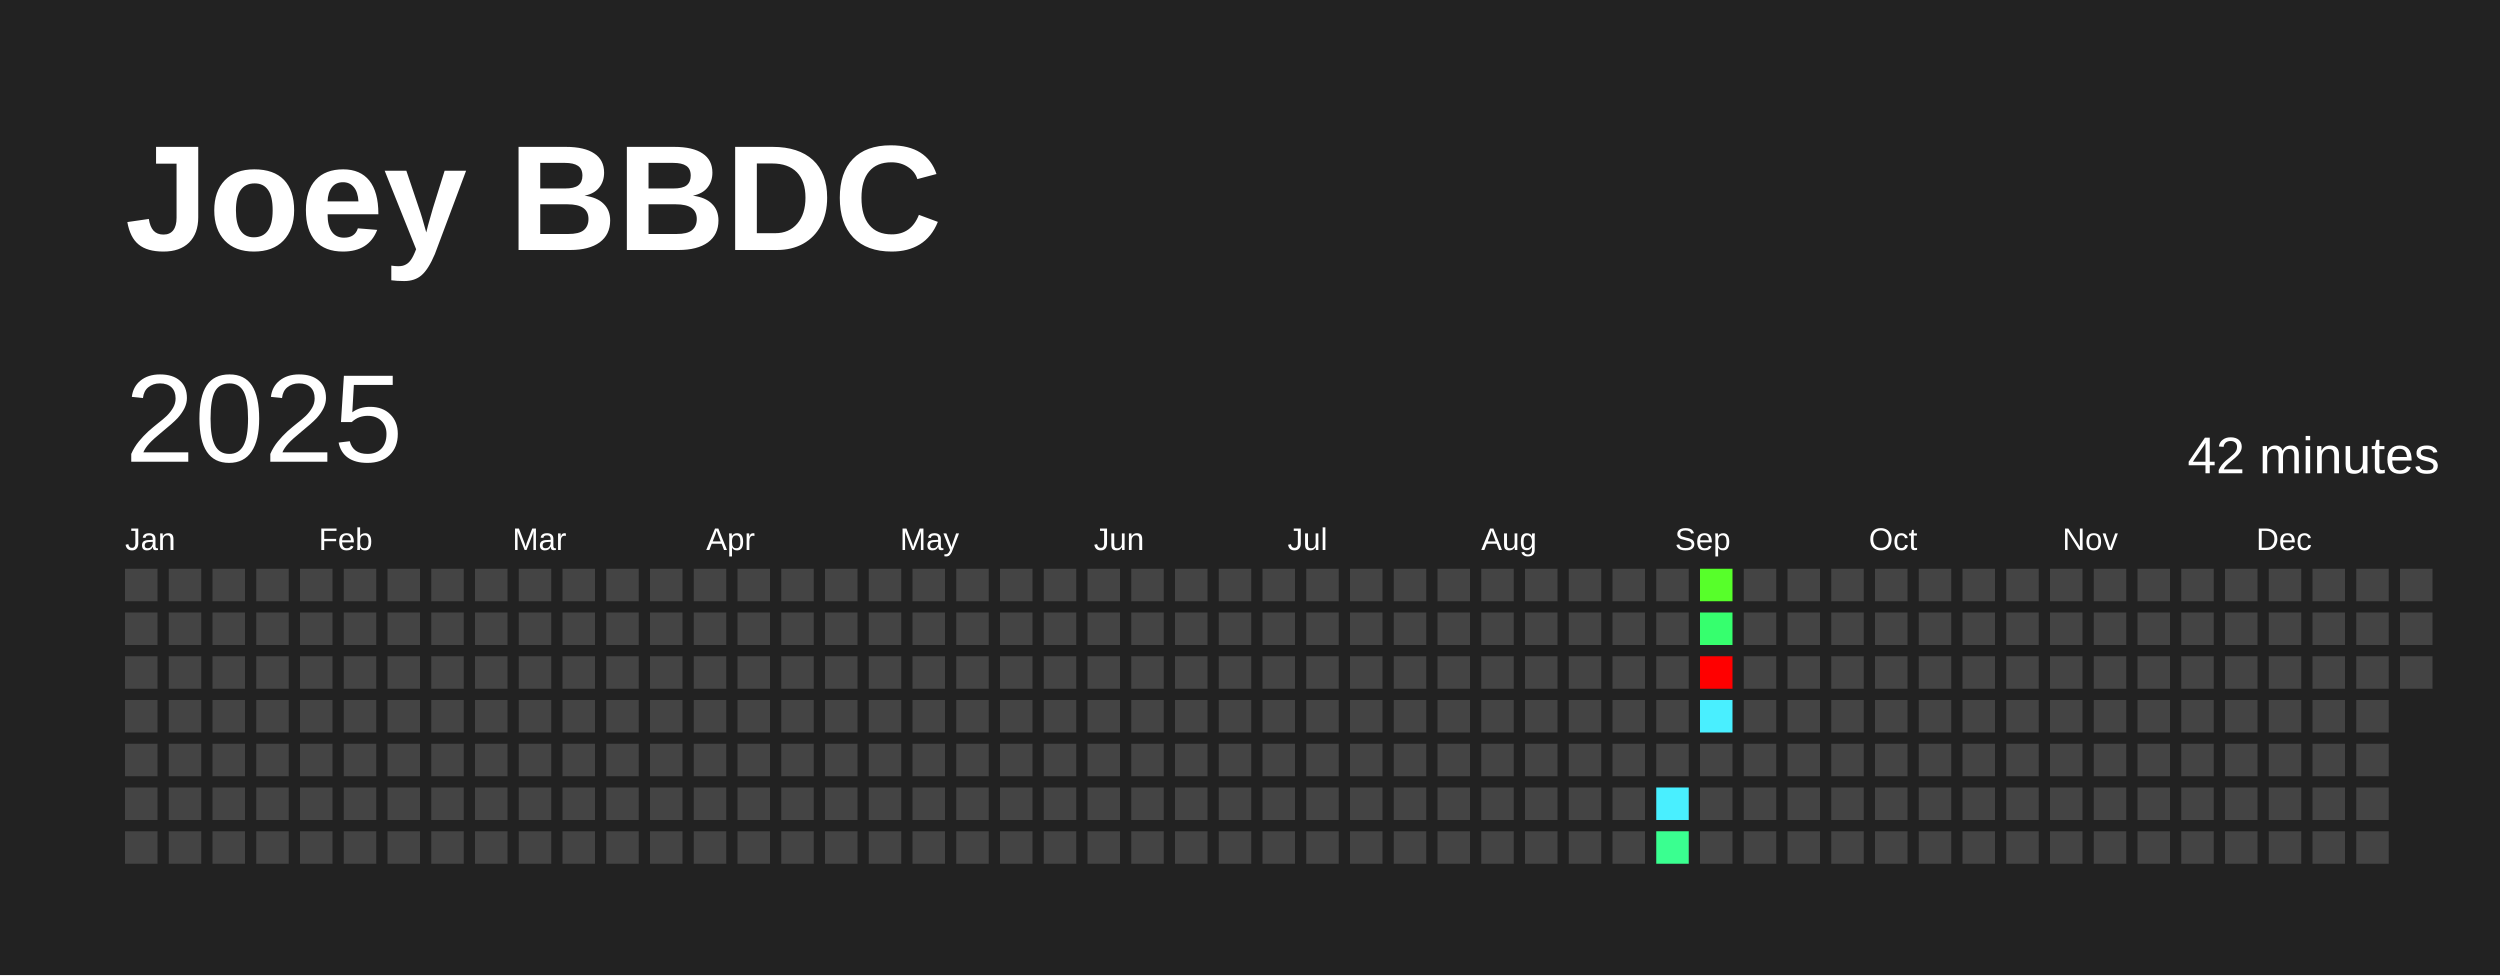
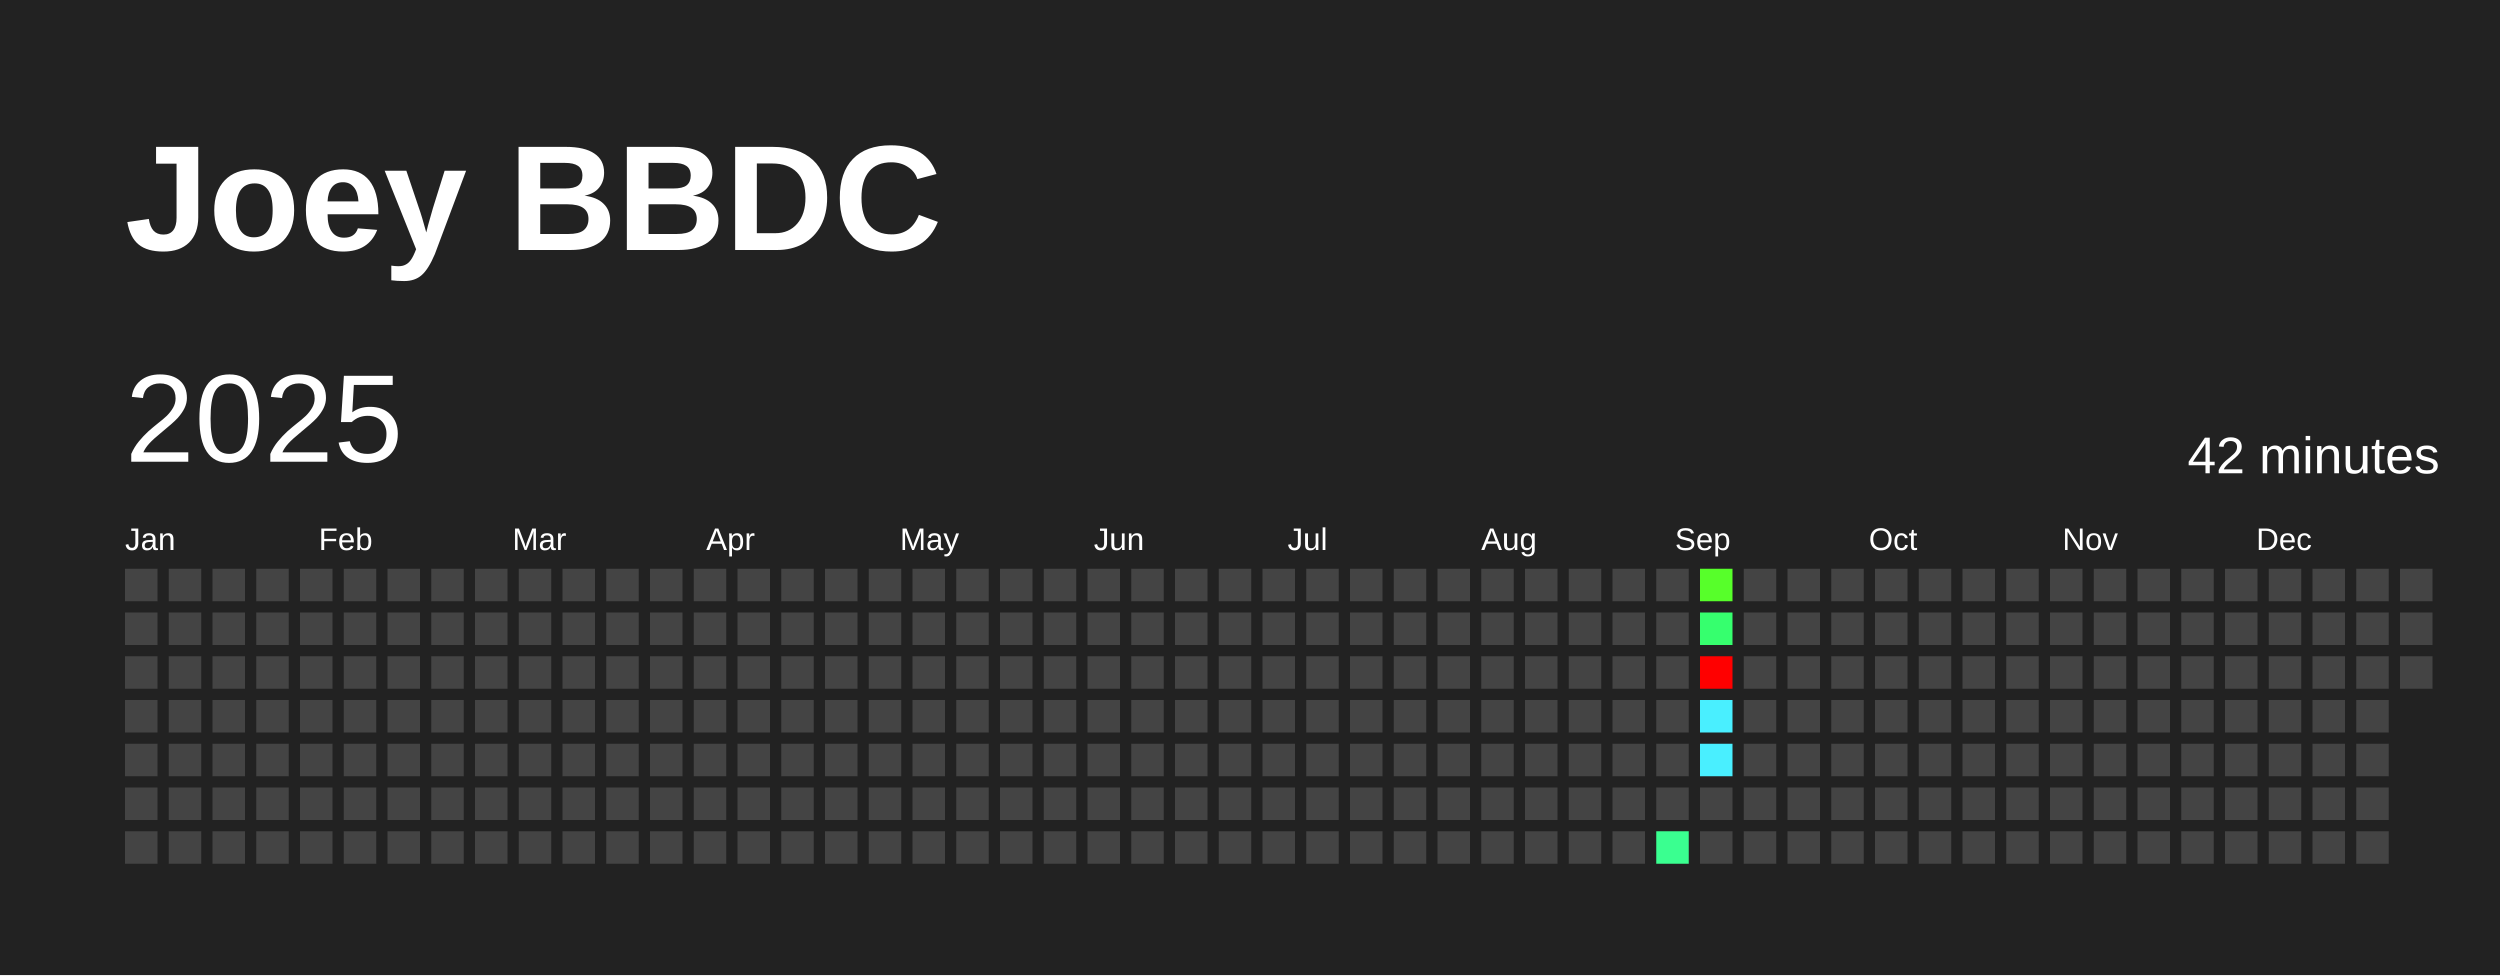
<svg xmlns="http://www.w3.org/2000/svg" baseProfile="full" height="78mm" version="1.1" viewBox="0,0,200,78" width="200mm">
  <defs />
  <rect fill="#222222" height="78" width="200" x="0" y="0" />
  <text fill="#FFFFFF" style="font-size:12px; font-family:Arial; font-weight:bold;" x="10" y="20">Joey BBDC</text>
  <text dominant-baseline="hanging" fill="#FFFFFF" style="font-size:10.0px; font-family:Arial;" x="10" y="30">2025</text>
  <text dominant-baseline="hanging" fill="#FFFFFF" style="font-size:4.125px; font-family:Arial;" x="175" y="35">42 minutes</text>
  <text fill="#FFFFFF" style="font-size:2.5px; font-family:Arial" x="10.0" y="44">Jan</text>
  <text fill="#FFFFFF" style="font-size:2.5px; font-family:Arial" x="25.5" y="44">Feb</text>
  <text fill="#FFFFFF" style="font-size:2.5px; font-family:Arial" x="41.0" y="44">Mar</text>
  <text fill="#FFFFFF" style="font-size:2.5px; font-family:Arial" x="56.5" y="44">Apr</text>
  <text fill="#FFFFFF" style="font-size:2.5px; font-family:Arial" x="72.0" y="44">May</text>
  <text fill="#FFFFFF" style="font-size:2.5px; font-family:Arial" x="87.5" y="44">Jun</text>
  <text fill="#FFFFFF" style="font-size:2.5px; font-family:Arial" x="103.0" y="44">Jul</text>
  <text fill="#FFFFFF" style="font-size:2.5px; font-family:Arial" x="118.5" y="44">Aug</text>
  <text fill="#FFFFFF" style="font-size:2.5px; font-family:Arial" x="134.0" y="44">Sep</text>
  <text fill="#FFFFFF" style="font-size:2.5px; font-family:Arial" x="149.5" y="44">Oct</text>
  <text fill="#FFFFFF" style="font-size:2.5px; font-family:Arial" x="165.0" y="44">Nov</text>
  <text fill="#FFFFFF" style="font-size:2.5px; font-family:Arial" x="180.5" y="44">Dec</text>
  <rect fill="#444444" height="2.6" width="2.6" x="10.0" y="45.5" />
  <rect fill="#444444" height="2.6" width="2.6" x="10.0" y="49.0" />
  <rect fill="#444444" height="2.6" width="2.6" x="10.0" y="52.5" />
  <rect fill="#444444" height="2.6" width="2.6" x="10.0" y="56.0" />
  <rect fill="#444444" height="2.6" width="2.6" x="10.0" y="59.5" />
  <rect fill="#444444" height="2.6" width="2.6" x="10.0" y="63.0" />
  <rect fill="#444444" height="2.6" width="2.6" x="10.0" y="66.5" />
  <rect fill="#444444" height="2.6" width="2.6" x="13.5" y="45.5" />
  <rect fill="#444444" height="2.6" width="2.6" x="13.5" y="49.0" />
  <rect fill="#444444" height="2.6" width="2.6" x="13.5" y="52.5" />
  <rect fill="#444444" height="2.6" width="2.6" x="13.5" y="56.0" />
  <rect fill="#444444" height="2.6" width="2.6" x="13.5" y="59.5" />
  <rect fill="#444444" height="2.6" width="2.6" x="13.5" y="63.0" />
  <rect fill="#444444" height="2.6" width="2.6" x="13.5" y="66.5" />
  <rect fill="#444444" height="2.6" width="2.6" x="17.0" y="45.5" />
  <rect fill="#444444" height="2.6" width="2.6" x="17.0" y="49.0" />
  <rect fill="#444444" height="2.6" width="2.6" x="17.0" y="52.5" />
  <rect fill="#444444" height="2.6" width="2.6" x="17.0" y="56.0" />
  <rect fill="#444444" height="2.6" width="2.6" x="17.0" y="59.5" />
  <rect fill="#444444" height="2.6" width="2.6" x="17.0" y="63.0" />
  <rect fill="#444444" height="2.6" width="2.6" x="17.0" y="66.5" />
  <rect fill="#444444" height="2.6" width="2.6" x="20.5" y="45.5" />
  <rect fill="#444444" height="2.6" width="2.6" x="20.5" y="49.0" />
  <rect fill="#444444" height="2.6" width="2.6" x="20.5" y="52.5" />
  <rect fill="#444444" height="2.6" width="2.6" x="20.5" y="56.0" />
  <rect fill="#444444" height="2.6" width="2.6" x="20.5" y="59.5" />
  <rect fill="#444444" height="2.6" width="2.6" x="20.5" y="63.0" />
  <rect fill="#444444" height="2.6" width="2.6" x="20.5" y="66.5" />
  <rect fill="#444444" height="2.6" width="2.6" x="24.0" y="45.5" />
  <rect fill="#444444" height="2.6" width="2.6" x="24.0" y="49.0" />
  <rect fill="#444444" height="2.6" width="2.6" x="24.0" y="52.5" />
  <rect fill="#444444" height="2.6" width="2.6" x="24.0" y="56.0" />
  <rect fill="#444444" height="2.6" width="2.6" x="24.0" y="59.5" />
  <rect fill="#444444" height="2.6" width="2.6" x="24.0" y="63.0" />
  <rect fill="#444444" height="2.6" width="2.6" x="24.0" y="66.5" />
  <rect fill="#444444" height="2.6" width="2.6" x="27.5" y="45.5" />
  <rect fill="#444444" height="2.6" width="2.6" x="27.5" y="49.0" />
  <rect fill="#444444" height="2.6" width="2.6" x="27.5" y="52.5" />
  <rect fill="#444444" height="2.6" width="2.6" x="27.5" y="56.0" />
  <rect fill="#444444" height="2.6" width="2.6" x="27.5" y="59.5" />
  <rect fill="#444444" height="2.6" width="2.6" x="27.5" y="63.0" />
  <rect fill="#444444" height="2.6" width="2.6" x="27.5" y="66.5" />
  <rect fill="#444444" height="2.6" width="2.6" x="31.0" y="45.5" />
  <rect fill="#444444" height="2.6" width="2.6" x="31.0" y="49.0" />
  <rect fill="#444444" height="2.6" width="2.6" x="31.0" y="52.5" />
  <rect fill="#444444" height="2.6" width="2.6" x="31.0" y="56.0" />
  <rect fill="#444444" height="2.6" width="2.6" x="31.0" y="59.5" />
  <rect fill="#444444" height="2.6" width="2.6" x="31.0" y="63.0" />
  <rect fill="#444444" height="2.6" width="2.6" x="31.0" y="66.5" />
  <rect fill="#444444" height="2.6" width="2.6" x="34.5" y="45.5" />
  <rect fill="#444444" height="2.6" width="2.6" x="34.5" y="49.0" />
  <rect fill="#444444" height="2.6" width="2.6" x="34.5" y="52.5" />
  <rect fill="#444444" height="2.6" width="2.6" x="34.5" y="56.0" />
  <rect fill="#444444" height="2.6" width="2.6" x="34.5" y="59.5" />
  <rect fill="#444444" height="2.6" width="2.6" x="34.5" y="63.0" />
  <rect fill="#444444" height="2.6" width="2.6" x="34.5" y="66.5" />
  <rect fill="#444444" height="2.6" width="2.6" x="38.0" y="45.5" />
  <rect fill="#444444" height="2.6" width="2.6" x="38.0" y="49.0" />
  <rect fill="#444444" height="2.6" width="2.6" x="38.0" y="52.5" />
  <rect fill="#444444" height="2.6" width="2.6" x="38.0" y="56.0" />
  <rect fill="#444444" height="2.6" width="2.6" x="38.0" y="59.5" />
  <rect fill="#444444" height="2.6" width="2.6" x="38.0" y="63.0" />
  <rect fill="#444444" height="2.6" width="2.6" x="38.0" y="66.5" />
  <rect fill="#444444" height="2.6" width="2.6" x="41.5" y="45.5" />
  <rect fill="#444444" height="2.6" width="2.6" x="41.5" y="49.0" />
  <rect fill="#444444" height="2.6" width="2.6" x="41.5" y="52.5" />
  <rect fill="#444444" height="2.6" width="2.6" x="41.5" y="56.0" />
  <rect fill="#444444" height="2.6" width="2.6" x="41.5" y="59.5" />
  <rect fill="#444444" height="2.6" width="2.6" x="41.5" y="63.0" />
  <rect fill="#444444" height="2.6" width="2.6" x="41.5" y="66.5" />
  <rect fill="#444444" height="2.6" width="2.6" x="45.0" y="45.5" />
  <rect fill="#444444" height="2.6" width="2.6" x="45.0" y="49.0" />
  <rect fill="#444444" height="2.6" width="2.6" x="45.0" y="52.5" />
  <rect fill="#444444" height="2.6" width="2.6" x="45.0" y="56.0" />
  <rect fill="#444444" height="2.6" width="2.6" x="45.0" y="59.5" />
  <rect fill="#444444" height="2.6" width="2.6" x="45.0" y="63.0" />
  <rect fill="#444444" height="2.6" width="2.6" x="45.0" y="66.5" />
  <rect fill="#444444" height="2.6" width="2.6" x="48.5" y="45.5" />
  <rect fill="#444444" height="2.6" width="2.6" x="48.5" y="49.0" />
  <rect fill="#444444" height="2.6" width="2.6" x="48.5" y="52.5" />
  <rect fill="#444444" height="2.6" width="2.6" x="48.5" y="56.0" />
  <rect fill="#444444" height="2.6" width="2.6" x="48.5" y="59.5" />
  <rect fill="#444444" height="2.6" width="2.6" x="48.5" y="63.0" />
  <rect fill="#444444" height="2.6" width="2.6" x="48.5" y="66.5" />
  <rect fill="#444444" height="2.6" width="2.6" x="52.0" y="45.5" />
  <rect fill="#444444" height="2.6" width="2.6" x="52.0" y="49.0" />
  <rect fill="#444444" height="2.6" width="2.6" x="52.0" y="52.5" />
  <rect fill="#444444" height="2.6" width="2.6" x="52.0" y="56.0" />
  <rect fill="#444444" height="2.6" width="2.6" x="52.0" y="59.5" />
  <rect fill="#444444" height="2.6" width="2.6" x="52.0" y="63.0" />
  <rect fill="#444444" height="2.6" width="2.6" x="52.0" y="66.5" />
  <rect fill="#444444" height="2.6" width="2.6" x="55.5" y="45.5" />
  <rect fill="#444444" height="2.6" width="2.6" x="55.5" y="49.0" />
  <rect fill="#444444" height="2.6" width="2.6" x="55.5" y="52.5" />
  <rect fill="#444444" height="2.6" width="2.6" x="55.5" y="56.0" />
  <rect fill="#444444" height="2.6" width="2.6" x="55.5" y="59.5" />
  <rect fill="#444444" height="2.6" width="2.6" x="55.5" y="63.0" />
  <rect fill="#444444" height="2.6" width="2.6" x="55.5" y="66.5" />
  <rect fill="#444444" height="2.6" width="2.6" x="59.0" y="45.5" />
  <rect fill="#444444" height="2.6" width="2.6" x="59.0" y="49.0" />
  <rect fill="#444444" height="2.6" width="2.6" x="59.0" y="52.5" />
  <rect fill="#444444" height="2.6" width="2.6" x="59.0" y="56.0" />
  <rect fill="#444444" height="2.6" width="2.6" x="59.0" y="59.5" />
  <rect fill="#444444" height="2.6" width="2.6" x="59.0" y="63.0" />
  <rect fill="#444444" height="2.6" width="2.6" x="59.0" y="66.5" />
  <rect fill="#444444" height="2.6" width="2.6" x="62.5" y="45.5" />
  <rect fill="#444444" height="2.6" width="2.6" x="62.5" y="49.0" />
  <rect fill="#444444" height="2.6" width="2.6" x="62.5" y="52.5" />
  <rect fill="#444444" height="2.6" width="2.6" x="62.5" y="56.0" />
  <rect fill="#444444" height="2.6" width="2.6" x="62.5" y="59.5" />
  <rect fill="#444444" height="2.6" width="2.6" x="62.5" y="63.0" />
  <rect fill="#444444" height="2.6" width="2.6" x="62.5" y="66.5" />
  <rect fill="#444444" height="2.6" width="2.6" x="66.0" y="45.5" />
  <rect fill="#444444" height="2.6" width="2.6" x="66.0" y="49.0" />
  <rect fill="#444444" height="2.6" width="2.6" x="66.0" y="52.5" />
  <rect fill="#444444" height="2.6" width="2.6" x="66.0" y="56.0" />
  <rect fill="#444444" height="2.6" width="2.6" x="66.0" y="59.5" />
  <rect fill="#444444" height="2.6" width="2.6" x="66.0" y="63.0" />
  <rect fill="#444444" height="2.6" width="2.6" x="66.0" y="66.5" />
  <rect fill="#444444" height="2.6" width="2.6" x="69.5" y="45.5" />
  <rect fill="#444444" height="2.6" width="2.6" x="69.5" y="49.0" />
  <rect fill="#444444" height="2.6" width="2.6" x="69.5" y="52.5" />
  <rect fill="#444444" height="2.6" width="2.6" x="69.5" y="56.0" />
  <rect fill="#444444" height="2.6" width="2.6" x="69.5" y="59.5" />
  <rect fill="#444444" height="2.6" width="2.6" x="69.5" y="63.0" />
  <rect fill="#444444" height="2.6" width="2.6" x="69.5" y="66.5" />
  <rect fill="#444444" height="2.6" width="2.6" x="73.0" y="45.5" />
  <rect fill="#444444" height="2.6" width="2.6" x="73.0" y="49.0" />
  <rect fill="#444444" height="2.6" width="2.6" x="73.0" y="52.5" />
  <rect fill="#444444" height="2.6" width="2.6" x="73.0" y="56.0" />
  <rect fill="#444444" height="2.6" width="2.6" x="73.0" y="59.5" />
  <rect fill="#444444" height="2.6" width="2.6" x="73.0" y="63.0" />
  <rect fill="#444444" height="2.6" width="2.6" x="73.0" y="66.5" />
  <rect fill="#444444" height="2.6" width="2.6" x="76.5" y="45.5" />
  <rect fill="#444444" height="2.6" width="2.6" x="76.5" y="49.0" />
  <rect fill="#444444" height="2.6" width="2.6" x="76.5" y="52.5" />
  <rect fill="#444444" height="2.6" width="2.6" x="76.5" y="56.0" />
  <rect fill="#444444" height="2.6" width="2.6" x="76.5" y="59.5" />
  <rect fill="#444444" height="2.6" width="2.6" x="76.5" y="63.0" />
  <rect fill="#444444" height="2.6" width="2.6" x="76.5" y="66.5" />
  <rect fill="#444444" height="2.6" width="2.6" x="80.0" y="45.5" />
  <rect fill="#444444" height="2.6" width="2.6" x="80.0" y="49.0" />
  <rect fill="#444444" height="2.6" width="2.6" x="80.0" y="52.5" />
  <rect fill="#444444" height="2.6" width="2.6" x="80.0" y="56.0" />
  <rect fill="#444444" height="2.6" width="2.6" x="80.0" y="59.5" />
  <rect fill="#444444" height="2.6" width="2.6" x="80.0" y="63.0" />
  <rect fill="#444444" height="2.6" width="2.6" x="80.0" y="66.5" />
  <rect fill="#444444" height="2.6" width="2.6" x="83.5" y="45.5" />
  <rect fill="#444444" height="2.6" width="2.6" x="83.5" y="49.0" />
  <rect fill="#444444" height="2.6" width="2.6" x="83.5" y="52.5" />
  <rect fill="#444444" height="2.6" width="2.6" x="83.5" y="56.0" />
  <rect fill="#444444" height="2.6" width="2.6" x="83.5" y="59.5" />
  <rect fill="#444444" height="2.6" width="2.6" x="83.5" y="63.0" />
  <rect fill="#444444" height="2.6" width="2.6" x="83.5" y="66.5" />
  <rect fill="#444444" height="2.6" width="2.6" x="87.0" y="45.5" />
  <rect fill="#444444" height="2.6" width="2.6" x="87.0" y="49.0" />
  <rect fill="#444444" height="2.6" width="2.6" x="87.0" y="52.5" />
  <rect fill="#444444" height="2.6" width="2.6" x="87.0" y="56.0" />
  <rect fill="#444444" height="2.6" width="2.6" x="87.0" y="59.5" />
  <rect fill="#444444" height="2.6" width="2.6" x="87.0" y="63.0" />
  <rect fill="#444444" height="2.6" width="2.6" x="87.0" y="66.5" />
  <rect fill="#444444" height="2.6" width="2.6" x="90.5" y="45.5" />
  <rect fill="#444444" height="2.6" width="2.6" x="90.5" y="49.0" />
  <rect fill="#444444" height="2.6" width="2.6" x="90.5" y="52.5" />
  <rect fill="#444444" height="2.6" width="2.6" x="90.5" y="56.0" />
  <rect fill="#444444" height="2.6" width="2.6" x="90.5" y="59.5" />
  <rect fill="#444444" height="2.6" width="2.6" x="90.5" y="63.0" />
  <rect fill="#444444" height="2.6" width="2.6" x="90.5" y="66.5" />
  <rect fill="#444444" height="2.6" width="2.6" x="94.0" y="45.5" />
  <rect fill="#444444" height="2.6" width="2.6" x="94.0" y="49.0" />
  <rect fill="#444444" height="2.6" width="2.6" x="94.0" y="52.5" />
  <rect fill="#444444" height="2.6" width="2.6" x="94.0" y="56.0" />
  <rect fill="#444444" height="2.6" width="2.6" x="94.0" y="59.5" />
  <rect fill="#444444" height="2.6" width="2.6" x="94.0" y="63.0" />
  <rect fill="#444444" height="2.6" width="2.6" x="94.0" y="66.5" />
  <rect fill="#444444" height="2.6" width="2.6" x="97.5" y="45.5" />
  <rect fill="#444444" height="2.6" width="2.6" x="97.5" y="49.0" />
  <rect fill="#444444" height="2.6" width="2.6" x="97.5" y="52.5" />
  <rect fill="#444444" height="2.6" width="2.6" x="97.5" y="56.0" />
  <rect fill="#444444" height="2.6" width="2.6" x="97.5" y="59.5" />
  <rect fill="#444444" height="2.6" width="2.6" x="97.5" y="63.0" />
  <rect fill="#444444" height="2.6" width="2.6" x="97.5" y="66.5" />
  <rect fill="#444444" height="2.6" width="2.6" x="101.0" y="45.5" />
  <rect fill="#444444" height="2.6" width="2.6" x="101.0" y="49.0" />
  <rect fill="#444444" height="2.6" width="2.6" x="101.0" y="52.5" />
  <rect fill="#444444" height="2.6" width="2.6" x="101.0" y="56.0" />
  <rect fill="#444444" height="2.6" width="2.6" x="101.0" y="59.5" />
  <rect fill="#444444" height="2.6" width="2.6" x="101.0" y="63.0" />
  <rect fill="#444444" height="2.6" width="2.6" x="101.0" y="66.5" />
  <rect fill="#444444" height="2.6" width="2.6" x="104.5" y="45.5" />
  <rect fill="#444444" height="2.6" width="2.6" x="104.5" y="49.0" />
  <rect fill="#444444" height="2.6" width="2.6" x="104.5" y="52.5" />
  <rect fill="#444444" height="2.6" width="2.6" x="104.5" y="56.0" />
  <rect fill="#444444" height="2.6" width="2.6" x="104.5" y="59.5" />
  <rect fill="#444444" height="2.6" width="2.6" x="104.5" y="63.0" />
  <rect fill="#444444" height="2.6" width="2.6" x="104.5" y="66.5" />
  <rect fill="#444444" height="2.6" width="2.6" x="108.0" y="45.5" />
  <rect fill="#444444" height="2.6" width="2.6" x="108.0" y="49.0" />
  <rect fill="#444444" height="2.6" width="2.6" x="108.0" y="52.5" />
  <rect fill="#444444" height="2.6" width="2.6" x="108.0" y="56.0" />
  <rect fill="#444444" height="2.6" width="2.6" x="108.0" y="59.5" />
  <rect fill="#444444" height="2.6" width="2.6" x="108.0" y="63.0" />
  <rect fill="#444444" height="2.6" width="2.6" x="108.0" y="66.5" />
  <rect fill="#444444" height="2.6" width="2.6" x="111.5" y="45.5" />
  <rect fill="#444444" height="2.6" width="2.6" x="111.5" y="49.0" />
  <rect fill="#444444" height="2.6" width="2.6" x="111.5" y="52.5" />
  <rect fill="#444444" height="2.6" width="2.6" x="111.5" y="56.0" />
  <rect fill="#444444" height="2.6" width="2.6" x="111.5" y="59.5" />
  <rect fill="#444444" height="2.6" width="2.6" x="111.5" y="63.0" />
  <rect fill="#444444" height="2.6" width="2.6" x="111.5" y="66.5" />
  <rect fill="#444444" height="2.6" width="2.6" x="115.0" y="45.5" />
  <rect fill="#444444" height="2.6" width="2.6" x="115.0" y="49.0" />
  <rect fill="#444444" height="2.6" width="2.6" x="115.0" y="52.5" />
  <rect fill="#444444" height="2.6" width="2.6" x="115.0" y="56.0" />
  <rect fill="#444444" height="2.6" width="2.6" x="115.0" y="59.5" />
  <rect fill="#444444" height="2.6" width="2.6" x="115.0" y="63.0" />
  <rect fill="#444444" height="2.6" width="2.6" x="115.0" y="66.5" />
  <rect fill="#444444" height="2.6" width="2.6" x="118.5" y="45.5" />
  <rect fill="#444444" height="2.6" width="2.6" x="118.5" y="49.0" />
  <rect fill="#444444" height="2.6" width="2.6" x="118.5" y="52.5" />
  <rect fill="#444444" height="2.6" width="2.6" x="118.5" y="56.0" />
  <rect fill="#444444" height="2.6" width="2.6" x="118.5" y="59.5" />
  <rect fill="#444444" height="2.6" width="2.6" x="118.5" y="63.0" />
  <rect fill="#444444" height="2.6" width="2.6" x="118.5" y="66.5" />
  <rect fill="#444444" height="2.6" width="2.6" x="122.0" y="45.5" />
  <rect fill="#444444" height="2.6" width="2.6" x="122.0" y="49.0" />
  <rect fill="#444444" height="2.6" width="2.6" x="122.0" y="52.5" />
  <rect fill="#444444" height="2.6" width="2.6" x="122.0" y="56.0" />
  <rect fill="#444444" height="2.6" width="2.6" x="122.0" y="59.5" />
  <rect fill="#444444" height="2.6" width="2.6" x="122.0" y="63.0" />
  <rect fill="#444444" height="2.6" width="2.6" x="122.0" y="66.5" />
  <rect fill="#444444" height="2.6" width="2.6" x="125.5" y="45.5" />
  <rect fill="#444444" height="2.6" width="2.6" x="125.5" y="49.0" />
  <rect fill="#444444" height="2.6" width="2.6" x="125.5" y="52.5" />
  <rect fill="#444444" height="2.6" width="2.6" x="125.5" y="56.0" />
  <rect fill="#444444" height="2.6" width="2.6" x="125.5" y="59.5" />
  <rect fill="#444444" height="2.6" width="2.6" x="125.5" y="63.0" />
  <rect fill="#444444" height="2.6" width="2.6" x="125.5" y="66.5" />
  <rect fill="#444444" height="2.6" width="2.6" x="129.0" y="45.5" />
  <rect fill="#444444" height="2.6" width="2.6" x="129.0" y="49.0" />
  <rect fill="#444444" height="2.6" width="2.6" x="129.0" y="52.5" />
  <rect fill="#444444" height="2.6" width="2.6" x="129.0" y="56.0" />
  <rect fill="#444444" height="2.6" width="2.6" x="129.0" y="59.5" />
  <rect fill="#444444" height="2.6" width="2.6" x="129.0" y="63.0" />
  <rect fill="#444444" height="2.6" width="2.6" x="129.0" y="66.5" />
  <rect fill="#444444" height="2.6" width="2.6" x="132.5" y="45.5" />
  <rect fill="#444444" height="2.6" width="2.6" x="132.5" y="49.0" />
  <rect fill="#444444" height="2.6" width="2.6" x="132.5" y="52.5" />
  <rect fill="#444444" height="2.6" width="2.6" x="132.5" y="56.0" />
  <rect fill="#444444" height="2.6" width="2.6" x="132.5" y="59.5" />
-   <rect fill="#49efff" height="2.6" width="2.6" x="132.5" y="63.0" />
+   <rect fill="#444444" height="2.6" width="2.6" x="132.5" y="63.0" />
  <rect fill="#3aff90" height="2.6" width="2.6" x="132.5" y="66.5" />
  <rect fill="#57ff2a" height="2.6" width="2.6" x="136.0" y="45.5" />
  <rect fill="#36ff6e" height="2.6" width="2.6" x="136.0" y="49.0" />
  <rect fill="red" height="2.6" width="2.6" x="136.0" y="52.5" />
  <rect fill="#49efff" height="2.6" width="2.6" x="136.0" y="56.0" />
-   <rect fill="#444444" height="2.6" width="2.6" x="136.0" y="59.5" />
+   <rect fill="#49efff" height="2.6" width="2.6" x="136.0" y="59.5" />
  <rect fill="#444444" height="2.6" width="2.6" x="136.0" y="63.0" />
  <rect fill="#444444" height="2.6" width="2.6" x="136.0" y="66.5" />
  <rect fill="#444444" height="2.6" width="2.6" x="139.5" y="45.5" />
  <rect fill="#444444" height="2.6" width="2.6" x="139.5" y="49.0" />
  <rect fill="#444444" height="2.6" width="2.6" x="139.5" y="52.5" />
  <rect fill="#444444" height="2.6" width="2.6" x="139.5" y="56.0" />
  <rect fill="#444444" height="2.6" width="2.6" x="139.5" y="59.5" />
  <rect fill="#444444" height="2.6" width="2.6" x="139.5" y="63.0" />
  <rect fill="#444444" height="2.6" width="2.6" x="139.5" y="66.5" />
  <rect fill="#444444" height="2.6" width="2.6" x="143.0" y="45.5" />
  <rect fill="#444444" height="2.6" width="2.6" x="143.0" y="49.0" />
  <rect fill="#444444" height="2.6" width="2.6" x="143.0" y="52.5" />
  <rect fill="#444444" height="2.6" width="2.6" x="143.0" y="56.0" />
  <rect fill="#444444" height="2.6" width="2.6" x="143.0" y="59.5" />
  <rect fill="#444444" height="2.6" width="2.6" x="143.0" y="63.0" />
  <rect fill="#444444" height="2.6" width="2.6" x="143.0" y="66.5" />
  <rect fill="#444444" height="2.6" width="2.6" x="146.5" y="45.5" />
  <rect fill="#444444" height="2.6" width="2.6" x="146.5" y="49.0" />
  <rect fill="#444444" height="2.6" width="2.6" x="146.5" y="52.5" />
  <rect fill="#444444" height="2.6" width="2.6" x="146.5" y="56.0" />
  <rect fill="#444444" height="2.6" width="2.6" x="146.5" y="59.5" />
  <rect fill="#444444" height="2.6" width="2.6" x="146.5" y="63.0" />
  <rect fill="#444444" height="2.6" width="2.6" x="146.5" y="66.5" />
  <rect fill="#444444" height="2.6" width="2.6" x="150.0" y="45.5" />
  <rect fill="#444444" height="2.6" width="2.6" x="150.0" y="49.0" />
  <rect fill="#444444" height="2.6" width="2.6" x="150.0" y="52.5" />
  <rect fill="#444444" height="2.6" width="2.6" x="150.0" y="56.0" />
  <rect fill="#444444" height="2.6" width="2.6" x="150.0" y="59.5" />
  <rect fill="#444444" height="2.6" width="2.6" x="150.0" y="63.0" />
  <rect fill="#444444" height="2.6" width="2.6" x="150.0" y="66.5" />
  <rect fill="#444444" height="2.6" width="2.6" x="153.5" y="45.5" />
  <rect fill="#444444" height="2.6" width="2.6" x="153.5" y="49.0" />
  <rect fill="#444444" height="2.6" width="2.6" x="153.5" y="52.5" />
  <rect fill="#444444" height="2.6" width="2.6" x="153.5" y="56.0" />
  <rect fill="#444444" height="2.6" width="2.6" x="153.5" y="59.5" />
  <rect fill="#444444" height="2.6" width="2.6" x="153.5" y="63.0" />
  <rect fill="#444444" height="2.6" width="2.6" x="153.5" y="66.5" />
  <rect fill="#444444" height="2.6" width="2.6" x="157.0" y="45.5" />
  <rect fill="#444444" height="2.6" width="2.6" x="157.0" y="49.0" />
  <rect fill="#444444" height="2.6" width="2.6" x="157.0" y="52.5" />
  <rect fill="#444444" height="2.6" width="2.6" x="157.0" y="56.0" />
  <rect fill="#444444" height="2.6" width="2.6" x="157.0" y="59.5" />
  <rect fill="#444444" height="2.6" width="2.6" x="157.0" y="63.0" />
  <rect fill="#444444" height="2.6" width="2.6" x="157.0" y="66.5" />
  <rect fill="#444444" height="2.6" width="2.6" x="160.5" y="45.5" />
  <rect fill="#444444" height="2.6" width="2.6" x="160.5" y="49.0" />
  <rect fill="#444444" height="2.6" width="2.6" x="160.5" y="52.5" />
  <rect fill="#444444" height="2.6" width="2.6" x="160.5" y="56.0" />
  <rect fill="#444444" height="2.6" width="2.6" x="160.5" y="59.5" />
  <rect fill="#444444" height="2.6" width="2.6" x="160.5" y="63.0" />
  <rect fill="#444444" height="2.6" width="2.6" x="160.5" y="66.5" />
  <rect fill="#444444" height="2.6" width="2.6" x="164.0" y="45.5" />
  <rect fill="#444444" height="2.6" width="2.6" x="164.0" y="49.0" />
  <rect fill="#444444" height="2.6" width="2.6" x="164.0" y="52.5" />
  <rect fill="#444444" height="2.6" width="2.6" x="164.0" y="56.0" />
  <rect fill="#444444" height="2.6" width="2.6" x="164.0" y="59.5" />
  <rect fill="#444444" height="2.6" width="2.6" x="164.0" y="63.0" />
  <rect fill="#444444" height="2.6" width="2.6" x="164.0" y="66.5" />
  <rect fill="#444444" height="2.6" width="2.6" x="167.5" y="45.5" />
  <rect fill="#444444" height="2.6" width="2.6" x="167.5" y="49.0" />
  <rect fill="#444444" height="2.6" width="2.6" x="167.5" y="52.5" />
  <rect fill="#444444" height="2.6" width="2.6" x="167.5" y="56.0" />
  <rect fill="#444444" height="2.6" width="2.6" x="167.5" y="59.5" />
  <rect fill="#444444" height="2.6" width="2.6" x="167.5" y="63.0" />
  <rect fill="#444444" height="2.6" width="2.6" x="167.5" y="66.5" />
  <rect fill="#444444" height="2.6" width="2.6" x="171.0" y="45.5" />
  <rect fill="#444444" height="2.6" width="2.6" x="171.0" y="49.0" />
  <rect fill="#444444" height="2.6" width="2.6" x="171.0" y="52.5" />
  <rect fill="#444444" height="2.6" width="2.6" x="171.0" y="56.0" />
  <rect fill="#444444" height="2.6" width="2.6" x="171.0" y="59.5" />
  <rect fill="#444444" height="2.6" width="2.6" x="171.0" y="63.0" />
  <rect fill="#444444" height="2.6" width="2.6" x="171.0" y="66.5" />
  <rect fill="#444444" height="2.6" width="2.6" x="174.5" y="45.5" />
  <rect fill="#444444" height="2.6" width="2.6" x="174.5" y="49.0" />
  <rect fill="#444444" height="2.6" width="2.6" x="174.5" y="52.5" />
  <rect fill="#444444" height="2.6" width="2.6" x="174.5" y="56.0" />
  <rect fill="#444444" height="2.6" width="2.6" x="174.5" y="59.5" />
  <rect fill="#444444" height="2.6" width="2.6" x="174.5" y="63.0" />
  <rect fill="#444444" height="2.6" width="2.6" x="174.5" y="66.5" />
  <rect fill="#444444" height="2.6" width="2.6" x="178.0" y="45.5" />
  <rect fill="#444444" height="2.6" width="2.6" x="178.0" y="49.0" />
  <rect fill="#444444" height="2.6" width="2.6" x="178.0" y="52.5" />
  <rect fill="#444444" height="2.6" width="2.6" x="178.0" y="56.0" />
  <rect fill="#444444" height="2.6" width="2.6" x="178.0" y="59.5" />
  <rect fill="#444444" height="2.6" width="2.6" x="178.0" y="63.0" />
  <rect fill="#444444" height="2.6" width="2.6" x="178.0" y="66.5" />
  <rect fill="#444444" height="2.6" width="2.6" x="181.5" y="45.5" />
  <rect fill="#444444" height="2.6" width="2.6" x="181.5" y="49.0" />
  <rect fill="#444444" height="2.6" width="2.6" x="181.5" y="52.5" />
  <rect fill="#444444" height="2.6" width="2.6" x="181.5" y="56.0" />
  <rect fill="#444444" height="2.6" width="2.6" x="181.5" y="59.5" />
  <rect fill="#444444" height="2.6" width="2.6" x="181.5" y="63.0" />
  <rect fill="#444444" height="2.6" width="2.6" x="181.5" y="66.5" />
  <rect fill="#444444" height="2.6" width="2.6" x="185.0" y="45.5" />
  <rect fill="#444444" height="2.6" width="2.6" x="185.0" y="49.0" />
  <rect fill="#444444" height="2.6" width="2.6" x="185.0" y="52.5" />
  <rect fill="#444444" height="2.6" width="2.6" x="185.0" y="56.0" />
  <rect fill="#444444" height="2.6" width="2.6" x="185.0" y="59.5" />
  <rect fill="#444444" height="2.6" width="2.6" x="185.0" y="63.0" />
  <rect fill="#444444" height="2.6" width="2.6" x="185.0" y="66.5" />
  <rect fill="#444444" height="2.6" width="2.6" x="188.5" y="45.5" />
  <rect fill="#444444" height="2.6" width="2.6" x="188.5" y="49.0" />
  <rect fill="#444444" height="2.6" width="2.6" x="188.5" y="52.5" />
  <rect fill="#444444" height="2.6" width="2.6" x="188.5" y="56.0" />
  <rect fill="#444444" height="2.6" width="2.6" x="188.5" y="59.5" />
  <rect fill="#444444" height="2.6" width="2.6" x="188.5" y="63.0" />
  <rect fill="#444444" height="2.6" width="2.6" x="188.5" y="66.5" />
  <rect fill="#444444" height="2.6" width="2.6" x="192.0" y="45.5" />
  <rect fill="#444444" height="2.6" width="2.6" x="192.0" y="49.0" />
  <rect fill="#444444" height="2.6" width="2.6" x="192.0" y="52.5" />
</svg>
